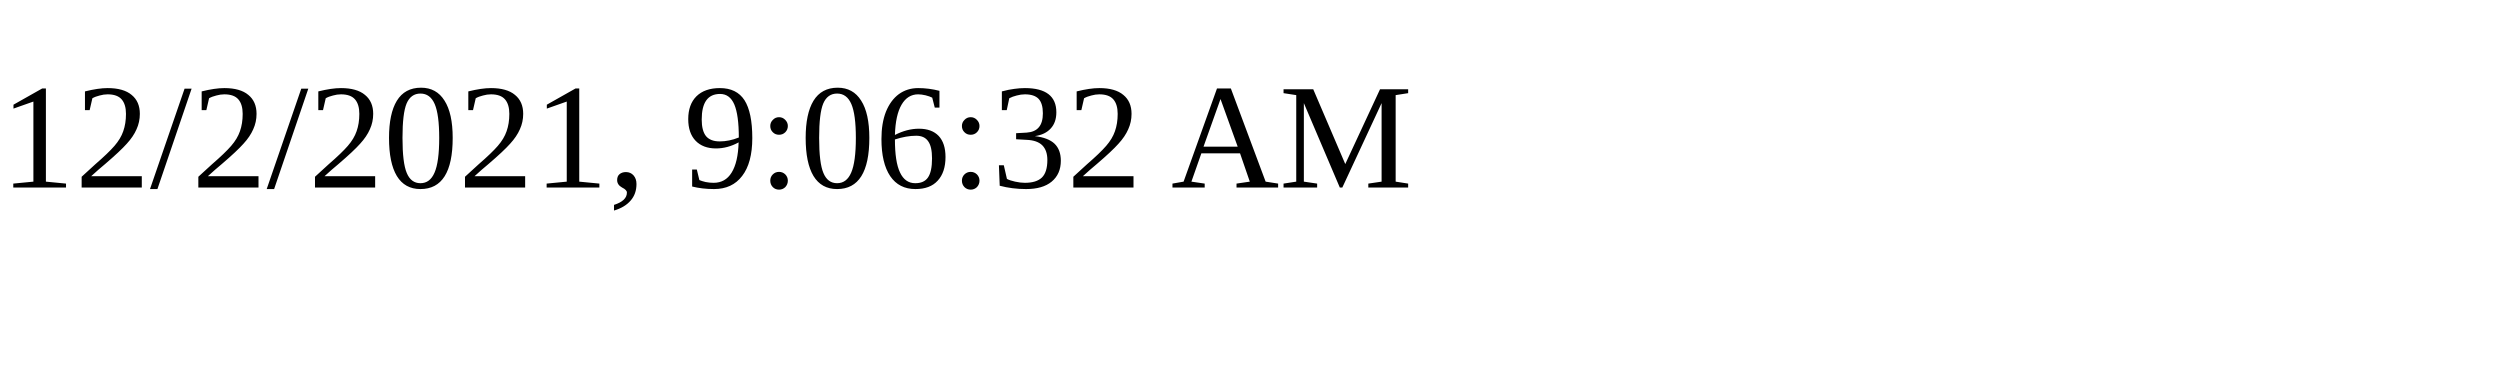
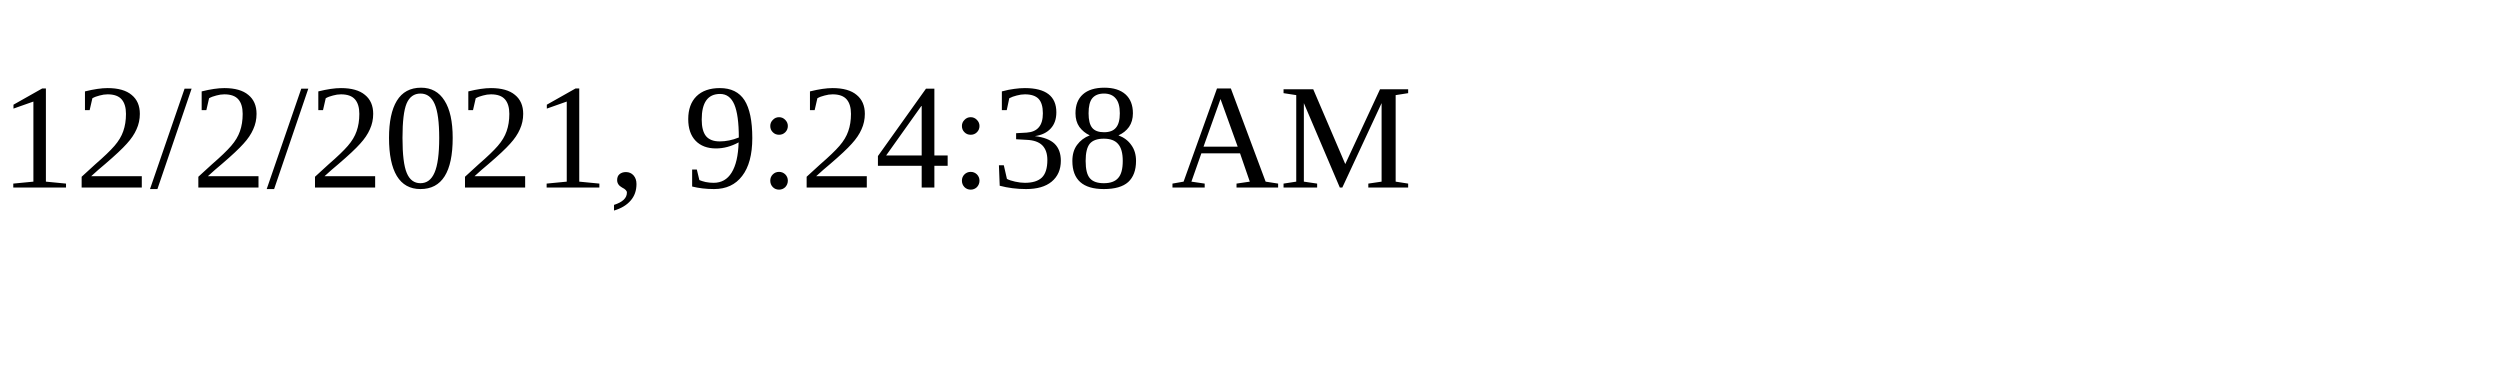
<svg xmlns="http://www.w3.org/2000/svg" height="30" width="200">
-   <text x="0" y="15">12/2/2021, 9:06:32 AM</text>
+   <text x="0" y="15">12/2/2021, 9:24:38 AM</text>
</svg>
